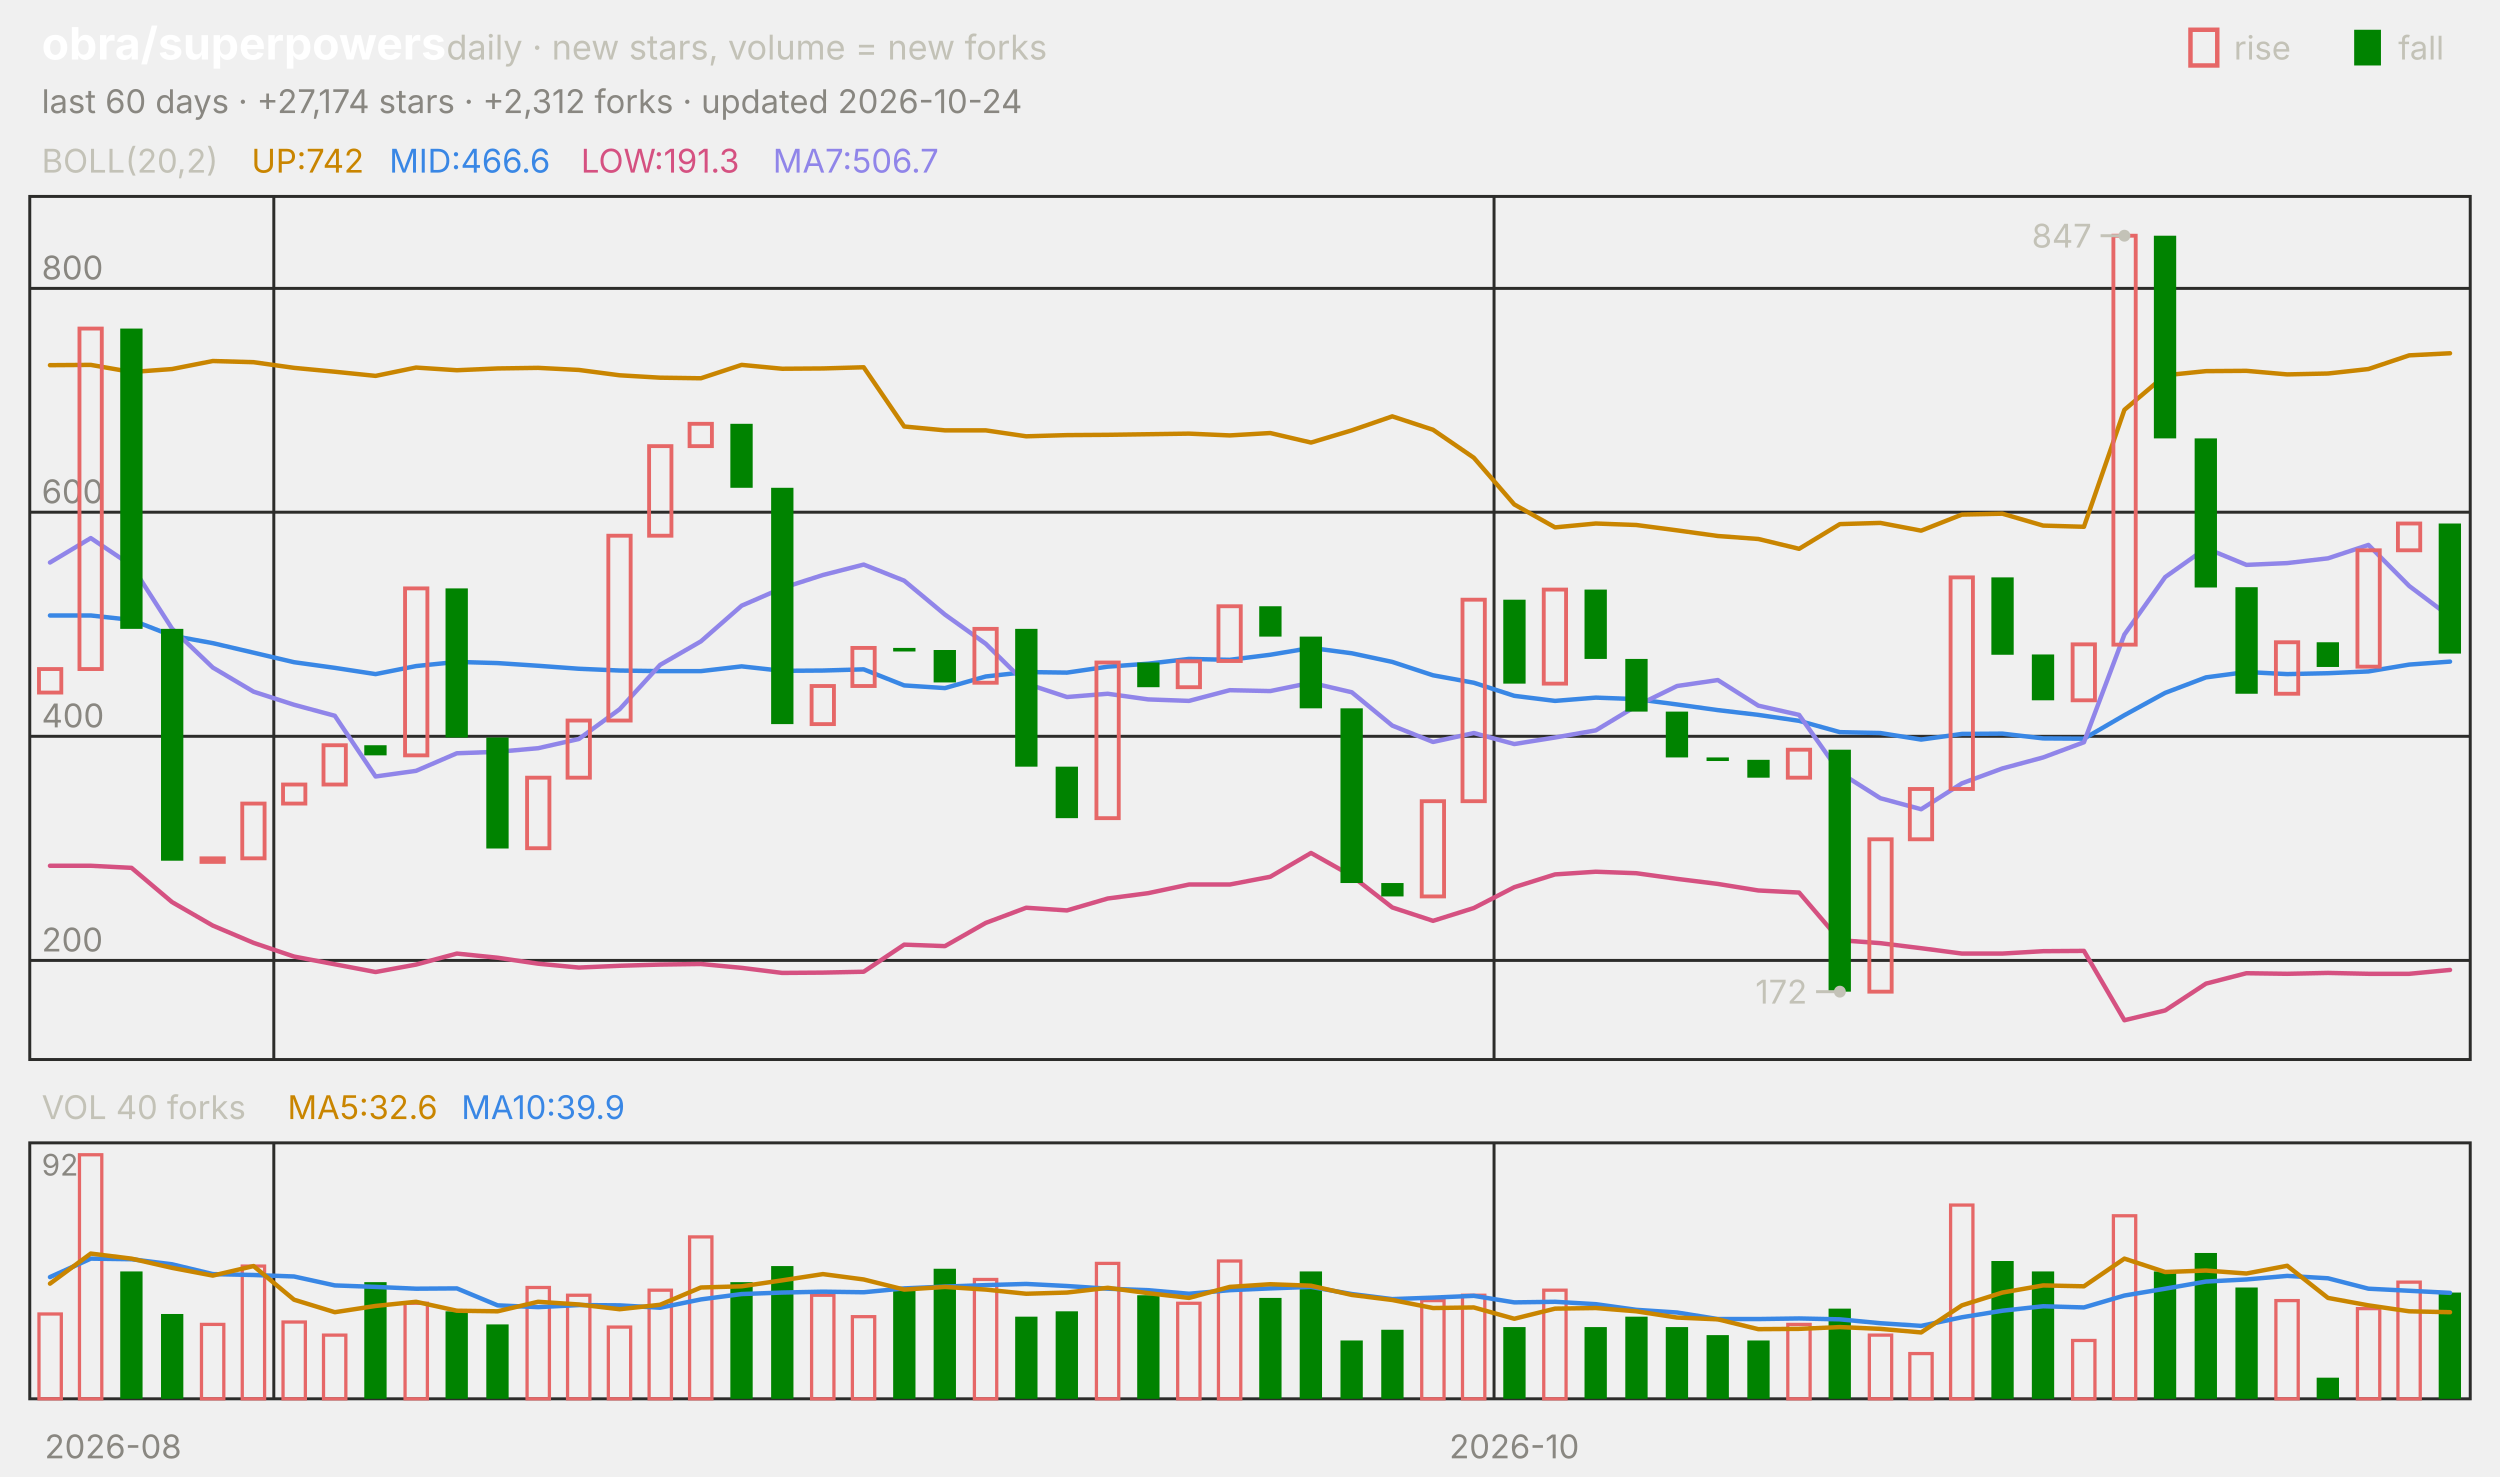
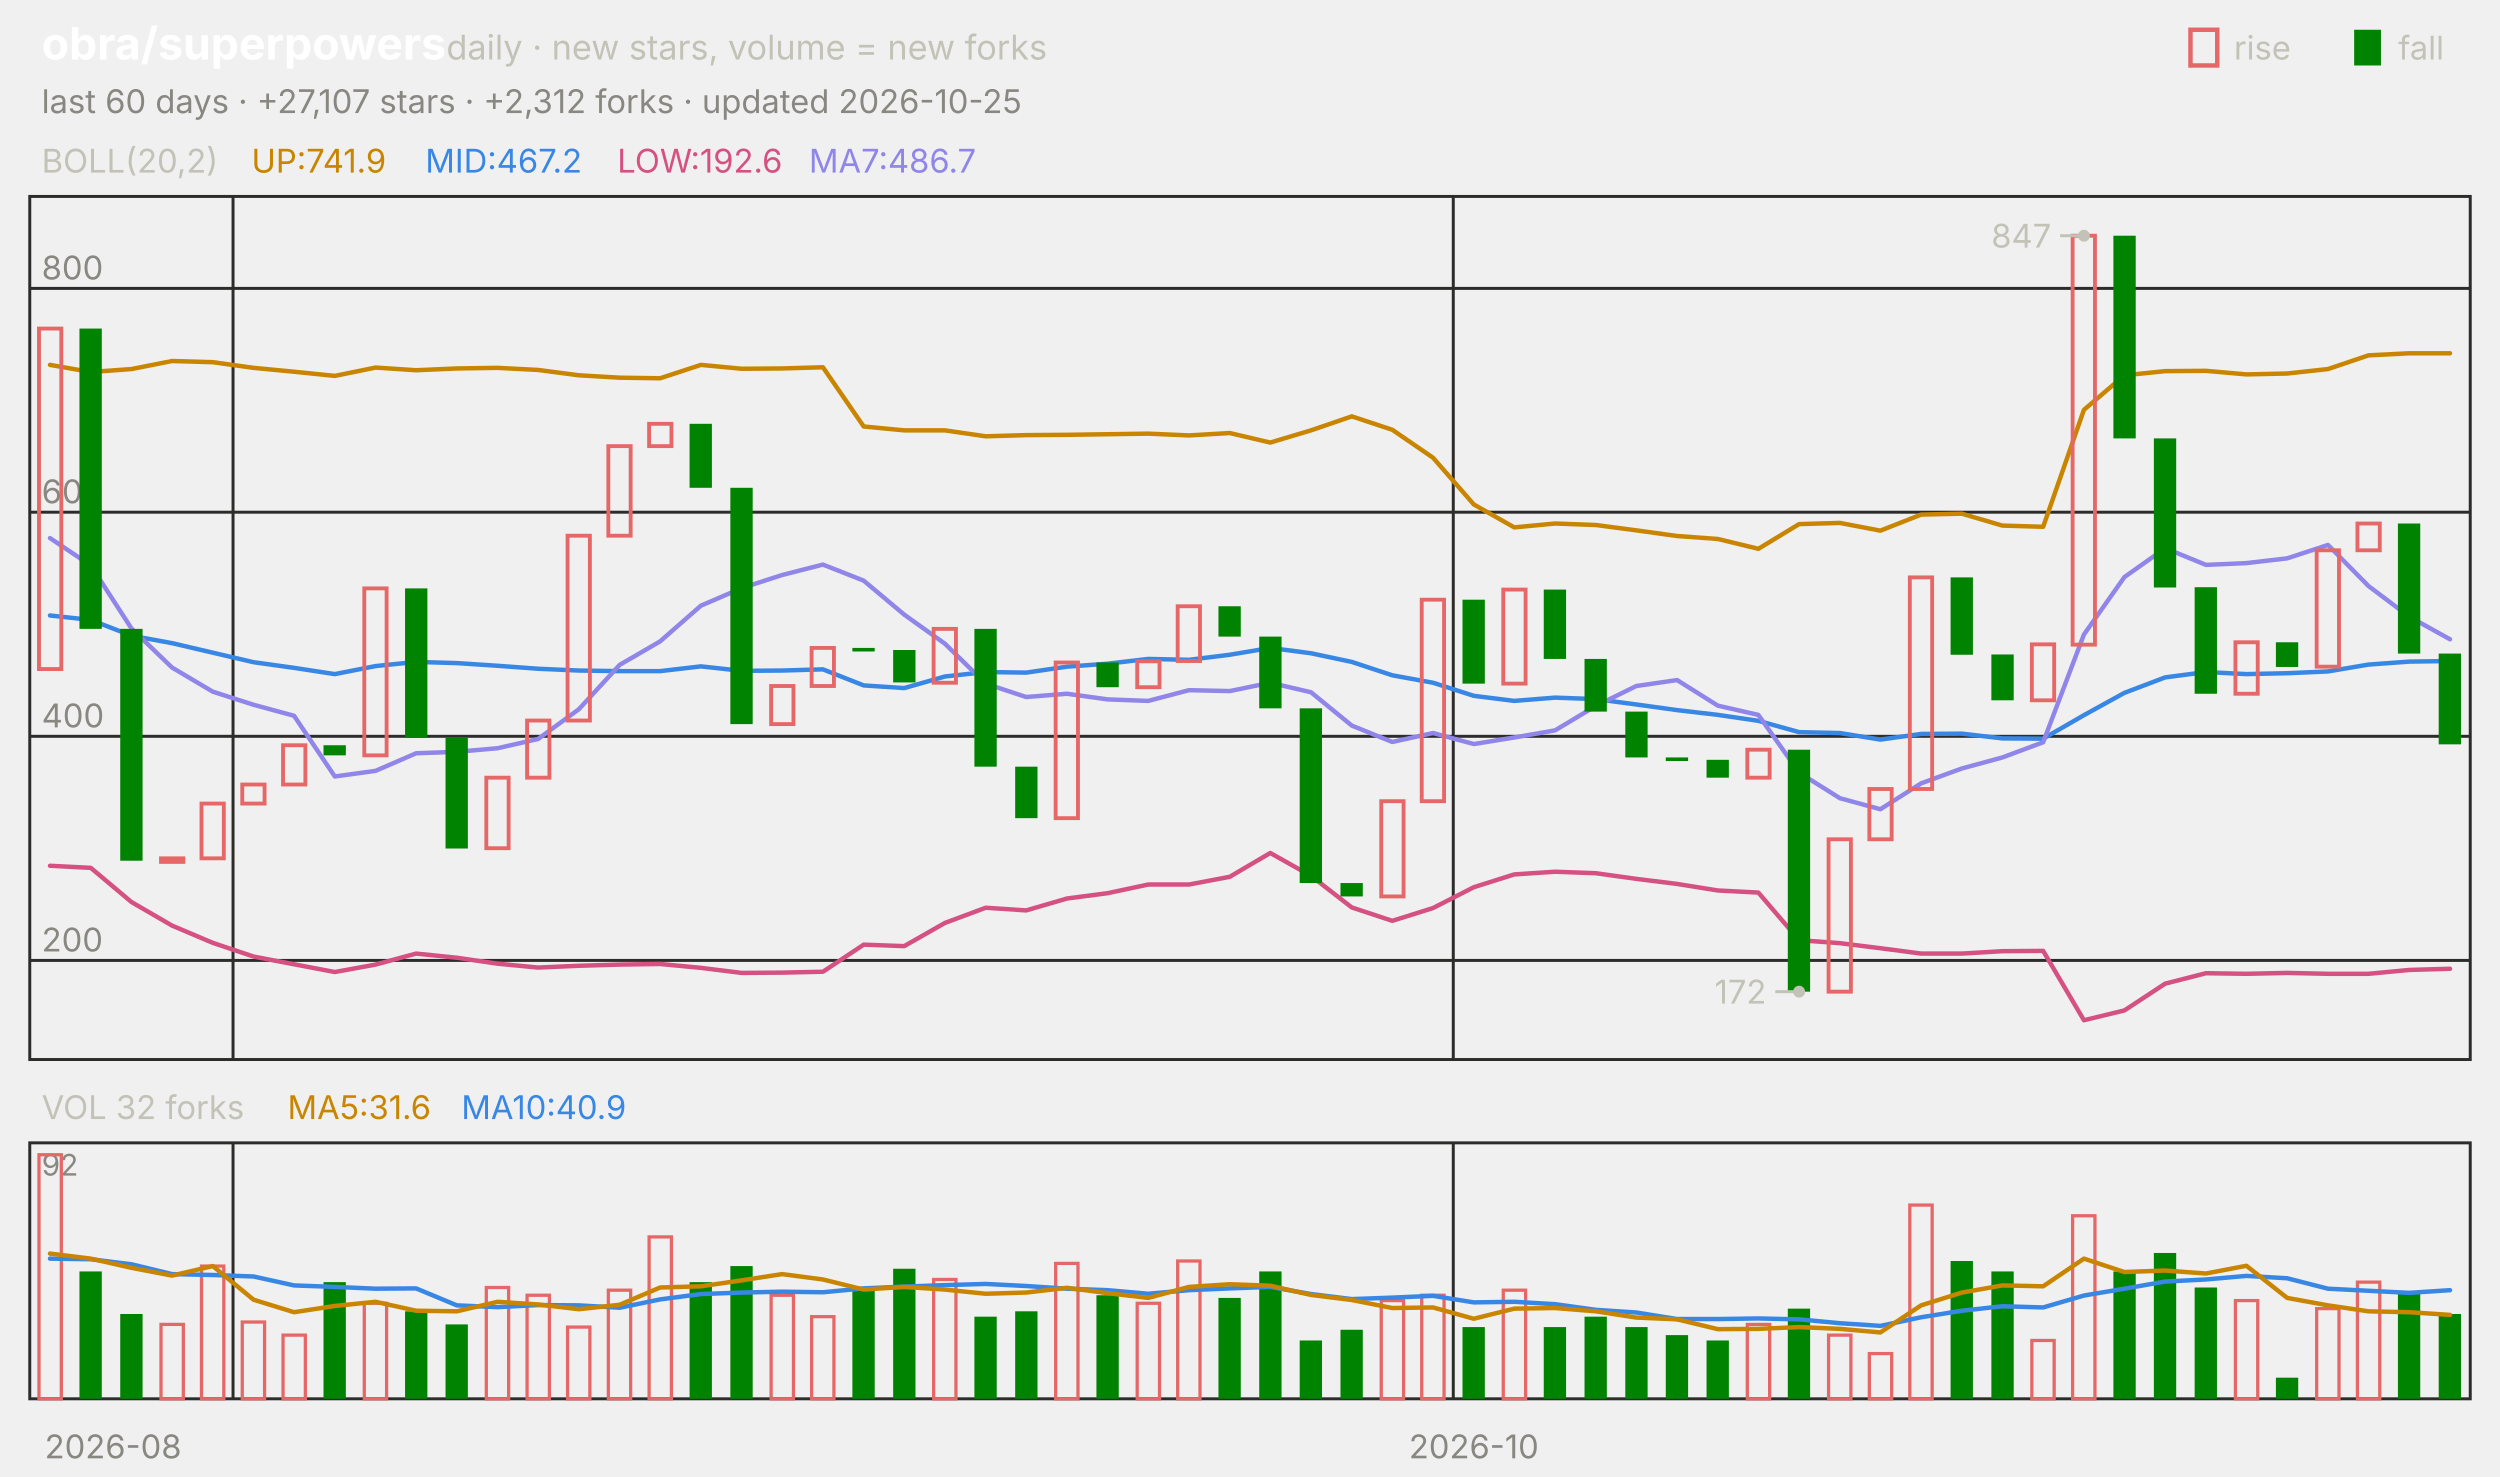
<svg xmlns="http://www.w3.org/2000/svg" viewBox="0 0 840 496" width="840" height="496" font-family="-apple-system,'Segoe UI',system-ui,sans-serif" role="img" aria-label="obra/superpowers candlestick chart">
  <text x="14.0" y="20.0" font-size="15" fill="#ffffff" font-weight="650">obra/superpowers</text>
  <text x="150.0" y="20.0" font-size="11.5" fill="#c3c2b7">daily · new stars, volume = new forks</text>
  <text x="805.8" y="20.0" font-size="11.0" fill="#c3c2b7">fall</text>
  <rect x="791" y="10" width="9" height="12" fill="#008300" />
  <text x="750.6" y="20.0" font-size="11.0" fill="#c3c2b7">rise</text>
  <rect x="736" y="10" width="9" height="12" fill="none" stroke="#e66767" stroke-width="1.5" />
-   <text x="14.0" y="38.0" font-size="11.0" fill="#898781">last 60 days · +27,174 stars · +2,312 forks · updated 2026-10-24</text>
+   <text x="14.0" y="38.0" font-size="11.0" fill="#898781">last 60 days · +27,107 stars · +2,312 forks · updated 2026-10-25</text>
  <rect x="10" y="66" width="820" height="290" fill="none" stroke="#2c2c2a" />
  <rect x="10" y="384" width="820" height="86" fill="none" stroke="#2c2c2a" />
  <text x="38.0" y="490.0" font-size="11.0" fill="#898781" text-anchor="middle">2026-08</text>
-   <line x1="92.0" y1="66.0" x2="92.0" y2="356.0" stroke="#2c2c2a" stroke-width="1.0" />
-   <line x1="92.0" y1="384.0" x2="92.0" y2="470.0" stroke="#2c2c2a" stroke-width="1.0" />
-   <line x1="502.0" y1="66.0" x2="502.0" y2="356.0" stroke="#2c2c2a" stroke-width="1.0" />
-   <line x1="502.0" y1="384.0" x2="502.0" y2="470.0" stroke="#2c2c2a" stroke-width="1.0" />
-   <text x="508.8" y="490.0" font-size="11.0" fill="#898781" text-anchor="middle">2026-10</text>
+   <line x1="78.3" y1="66.0" x2="78.3" y2="356.0" stroke="#2c2c2a" stroke-width="1.0" />
+   <line x1="78.3" y1="384.0" x2="78.3" y2="470.0" stroke="#2c2c2a" stroke-width="1.0" />
+   <line x1="488.3" y1="66.0" x2="488.3" y2="356.0" stroke="#2c2c2a" stroke-width="1.0" />
+   <line x1="488.3" y1="384.0" x2="488.3" y2="470.0" stroke="#2c2c2a" stroke-width="1.0" />
+   <text x="495.2" y="490.0" font-size="11.0" fill="#898781" text-anchor="middle">2026-10</text>
  <text x="14.0" y="58.0" font-size="11.0" fill="#c3c2b7">BOLL(20,2)</text>
-   <text x="84.5" y="58.0" font-size="11.0" fill="#c98500">UP:742</text>
-   <text x="130.8" y="58.0" font-size="11.0" fill="#3987e5">MID:466.6</text>
-   <text x="195.2" y="58.0" font-size="11.0" fill="#d55181">LOW:191.3</text>
-   <text x="259.7" y="58.0" font-size="11.0" fill="#9085e9">MA7:506.7</text>
+   <text x="84.5" y="58.0" font-size="11.0" fill="#c98500">UP:741.9</text>
+   <text x="142.9" y="58.0" font-size="11.0" fill="#3987e5">MID:467.2</text>
+   <text x="207.4" y="58.0" font-size="11.0" fill="#d55181">LOW:192.6</text>
+   <text x="271.8" y="58.0" font-size="11.0" fill="#9085e9">MA7:486.7</text>
  <line x1="10.0" y1="322.7" x2="830.0" y2="322.7" stroke="#2c2c2a" stroke-width="1.0" />
  <text x="14.0" y="319.7" font-size="11.0" fill="#898781">200</text>
  <line x1="10.0" y1="247.4" x2="830.0" y2="247.4" stroke="#2c2c2a" stroke-width="1.0" />
  <text x="14.0" y="244.4" font-size="11.0" fill="#898781">400</text>
  <line x1="10.0" y1="172.1" x2="830.0" y2="172.1" stroke="#2c2c2a" stroke-width="1.0" />
  <text x="14.0" y="169.1" font-size="11.0" fill="#898781">600</text>
  <line x1="10.0" y1="96.9" x2="830.0" y2="96.9" stroke="#2c2c2a" stroke-width="1.0" />
  <text x="14.0" y="93.9" font-size="11.0" fill="#898781">800</text>
-   <polyline points="16.8,122.7 30.5,122.6 44.2,125.0 57.8,124.0 71.5,121.3 85.2,121.7 98.8,123.6 112.5,124.9 126.2,126.3 139.8,123.5 153.5,124.4 167.2,123.8 180.8,123.6 194.5,124.3 208.2,126.1 221.8,126.9 235.5,127.1 249.2,122.6 262.8,123.9 276.5,123.8 290.2,123.4 303.8,143.3 317.5,144.6 331.2,144.6 344.8,146.6 358.5,146.2 372.2,146.1 385.8,145.9 399.5,145.7 413.2,146.3 426.8,145.5 440.5,148.7 454.2,144.6 467.8,139.9 481.5,144.4 495.2,153.8 508.8,169.5 522.5,177.2 536.2,175.9 549.8,176.4 563.5,178.2 577.2,180.1 590.8,181.1 604.5,184.4 618.2,176.1 631.8,175.7 645.5,178.3 659.2,172.9 672.8,172.6 686.5,176.6 700.2,177.0 713.8,137.7 727.5,126.1 741.2,124.7 754.8,124.6 768.5,125.8 782.2,125.5 795.8,124.0 809.5,119.4 823.2,118.7" fill="none" stroke="#c98500" stroke-width="1.5" stroke-linejoin="round" stroke-linecap="round" />
-   <polyline points="16.8,206.8 30.5,206.8 44.2,208.3 57.8,213.6 71.5,216.1 85.2,219.3 98.8,222.5 112.5,224.4 126.2,226.5 139.8,223.8 153.5,222.4 167.2,222.8 180.8,223.7 194.5,224.7 208.2,225.3 221.8,225.5 235.5,225.5 249.2,223.9 262.8,225.4 276.5,225.3 290.2,224.9 303.8,230.3 317.5,231.2 331.2,227.3 344.8,225.8 358.5,226.0 372.2,224.0 385.8,223.0 399.5,221.4 413.2,221.7 426.8,220.0 440.5,217.7 454.2,219.5 467.8,222.4 481.5,226.9 495.2,229.4 508.8,233.8 522.5,235.5 536.2,234.4 549.8,234.9 563.5,236.7 577.2,238.6 590.8,240.2 604.5,242.2 618.2,246.0 631.8,246.3 645.5,248.5 659.2,246.6 672.8,246.5 686.5,248.1 700.2,248.2 713.8,240.3 727.5,232.8 741.2,227.6 754.8,225.8 768.5,226.5 782.2,226.2 795.8,225.6 809.5,223.3 823.2,222.3" fill="none" stroke="#3987e5" stroke-width="1.5" stroke-linejoin="round" stroke-linecap="round" />
-   <polyline points="16.8,290.9 30.5,290.9 44.2,291.6 57.8,303.1 71.5,311.0 85.2,316.8 98.8,321.4 112.5,324.0 126.2,326.6 139.8,324.1 153.5,320.4 167.2,321.8 180.8,323.8 194.5,325.1 208.2,324.5 221.8,324.1 235.5,323.9 249.2,325.2 262.8,326.9 276.5,326.8 290.2,326.5 303.8,317.4 317.5,317.9 331.2,310.1 344.8,305.0 358.5,305.9 372.2,301.9 385.8,300.1 399.5,297.2 413.2,297.2 426.8,294.6 440.5,286.6 454.2,294.3 467.8,304.9 481.5,309.4 495.2,305.1 508.8,298.1 522.5,293.8 536.2,292.9 549.8,293.4 563.5,295.3 577.2,297.0 590.8,299.2 604.5,299.9 618.2,315.9 631.8,316.9 645.5,318.6 659.2,320.4 672.8,320.4 686.5,319.6 700.2,319.5 713.8,342.8 727.5,339.5 741.2,330.5 754.8,327.0 768.5,327.2 782.2,326.9 795.8,327.2 809.5,327.2 823.2,325.9" fill="none" stroke="#d55181" stroke-width="1.5" stroke-linejoin="round" stroke-linecap="round" />
-   <polyline points="16.8,189.0 30.5,180.8 44.2,190.0 57.8,211.2 71.5,224.3 85.2,232.4 98.8,236.8 112.5,240.5 126.2,260.9 139.8,259.0 153.5,253.1 167.2,252.6 180.8,251.4 194.5,248.3 208.2,238.3 221.8,223.4 235.5,215.5 249.2,203.5 262.8,197.6 276.5,193.2 290.2,189.7 303.8,195.1 317.5,206.5 331.2,216.3 344.8,229.7 358.5,234.2 372.2,233.1 385.8,235.0 399.5,235.5 413.2,231.9 426.8,232.2 440.5,229.4 454.2,232.6 467.8,243.8 481.5,249.3 495.2,246.3 508.8,250.0 522.5,247.8 536.2,245.4 549.8,237.2 563.5,230.5 577.2,228.5 590.8,237.1 604.5,240.2 618.2,259.6 631.8,268.2 645.5,271.9 659.2,263.2 672.8,258.2 686.5,254.5 700.2,249.4 713.8,213.2 727.5,193.9 741.2,184.2 754.8,189.8 768.5,189.2 782.2,187.6 795.8,183.1 809.5,196.9 823.2,207.2" fill="none" stroke="#9085e9" stroke-width="1.5" stroke-linejoin="round" stroke-linecap="round" />
-   <rect x="13.1" y="224.8" width="7.5" height="7.9" fill="none" stroke="#e66767" stroke-width="1.3" />
-   <rect x="26.7" y="110.4" width="7.5" height="114.4" fill="none" stroke="#e66767" stroke-width="1.3" />
-   <rect x="40.4" y="110.4" width="7.5" height="100.9" fill="#008300" />
-   <rect x="54.1" y="211.3" width="7.5" height="77.9" fill="#008300" />
-   <rect x="67.7" y="288.4" width="7.5" height="1.2" fill="none" stroke="#e66767" stroke-width="1.3" />
-   <rect x="81.4" y="270.0" width="7.5" height="18.4" fill="none" stroke="#e66767" stroke-width="1.3" />
-   <rect x="95.1" y="263.6" width="7.5" height="6.4" fill="none" stroke="#e66767" stroke-width="1.3" />
-   <rect x="108.7" y="250.4" width="7.5" height="13.2" fill="none" stroke="#e66767" stroke-width="1.3" />
-   <rect x="122.4" y="250.4" width="7.5" height="3.4" fill="#008300" />
-   <rect x="136.1" y="197.7" width="7.5" height="56.1" fill="none" stroke="#e66767" stroke-width="1.3" />
-   <rect x="149.7" y="197.7" width="7.5" height="50.1" fill="#008300" />
-   <rect x="163.4" y="247.8" width="7.5" height="37.3" fill="#008300" />
-   <rect x="177.1" y="261.3" width="7.5" height="23.7" fill="none" stroke="#e66767" stroke-width="1.3" />
-   <rect x="190.7" y="242.1" width="7.5" height="19.2" fill="none" stroke="#e66767" stroke-width="1.3" />
-   <rect x="204.4" y="180.0" width="7.5" height="62.1" fill="none" stroke="#e66767" stroke-width="1.3" />
-   <rect x="218.1" y="149.9" width="7.5" height="30.1" fill="none" stroke="#e66767" stroke-width="1.3" />
-   <rect x="231.7" y="142.4" width="7.5" height="7.5" fill="none" stroke="#e66767" stroke-width="1.3" />
-   <rect x="245.4" y="142.4" width="7.5" height="21.5" fill="#008300" />
-   <rect x="259.1" y="163.9" width="7.5" height="79.4" fill="#008300" />
-   <rect x="272.7" y="230.5" width="7.5" height="12.8" fill="none" stroke="#e66767" stroke-width="1.3" />
-   <rect x="286.4" y="217.7" width="7.5" height="12.8" fill="none" stroke="#e66767" stroke-width="1.3" />
-   <rect x="300.1" y="217.7" width="7.5" height="1.2" fill="#008300" />
-   <rect x="313.7" y="218.4" width="7.5" height="10.9" fill="#008300" />
-   <rect x="327.4" y="211.3" width="7.5" height="18.1" fill="none" stroke="#e66767" stroke-width="1.3" />
-   <rect x="341.1" y="211.3" width="7.5" height="46.3" fill="#008300" />
-   <rect x="354.7" y="257.6" width="7.5" height="17.3" fill="#008300" />
-   <rect x="368.4" y="222.6" width="7.5" height="52.3" fill="none" stroke="#e66767" stroke-width="1.3" />
-   <rect x="382.1" y="222.6" width="7.5" height="8.3" fill="#008300" />
-   <rect x="395.7" y="222.2" width="7.5" height="8.7" fill="none" stroke="#e66767" stroke-width="1.3" />
-   <rect x="409.4" y="203.7" width="7.5" height="18.4" fill="none" stroke="#e66767" stroke-width="1.3" />
-   <rect x="423.1" y="203.7" width="7.5" height="10.2" fill="#008300" />
-   <rect x="436.7" y="213.9" width="7.5" height="24.1" fill="#008300" />
-   <rect x="450.4" y="238.0" width="7.5" height="58.7" fill="#008300" />
-   <rect x="464.1" y="296.7" width="7.5" height="4.5" fill="#008300" />
-   <rect x="477.7" y="269.2" width="7.5" height="32.0" fill="none" stroke="#e66767" stroke-width="1.3" />
-   <rect x="491.4" y="201.5" width="7.5" height="67.7" fill="none" stroke="#e66767" stroke-width="1.3" />
-   <rect x="505.1" y="201.5" width="7.5" height="28.2" fill="#008300" />
-   <rect x="518.7" y="198.1" width="7.5" height="31.6" fill="none" stroke="#e66767" stroke-width="1.3" />
-   <rect x="532.4" y="198.1" width="7.5" height="23.3" fill="#008300" />
-   <rect x="546.1" y="221.4" width="7.5" height="17.7" fill="#008300" />
-   <rect x="559.7" y="239.1" width="7.5" height="15.4" fill="#008300" />
-   <rect x="573.4" y="254.5" width="7.5" height="1.2" fill="#008300" />
-   <rect x="587.1" y="255.3" width="7.5" height="6.0" fill="#008300" />
-   <rect x="600.7" y="251.9" width="7.5" height="9.4" fill="none" stroke="#e66767" stroke-width="1.3" />
-   <rect x="614.4" y="251.9" width="7.5" height="81.3" fill="#008300" />
-   <rect x="628.1" y="282.0" width="7.5" height="51.2" fill="none" stroke="#e66767" stroke-width="1.3" />
-   <rect x="641.7" y="265.1" width="7.5" height="16.9" fill="none" stroke="#e66767" stroke-width="1.3" />
-   <rect x="655.4" y="194.0" width="7.5" height="71.1" fill="none" stroke="#e66767" stroke-width="1.3" />
-   <rect x="669.1" y="194.0" width="7.5" height="26.0" fill="#008300" />
-   <rect x="682.7" y="219.9" width="7.5" height="15.4" fill="#008300" />
-   <rect x="696.4" y="216.5" width="7.5" height="18.8" fill="none" stroke="#e66767" stroke-width="1.3" />
-   <rect x="710.1" y="79.2" width="7.5" height="137.4" fill="none" stroke="#e66767" stroke-width="1.3" />
-   <rect x="723.7" y="79.2" width="7.5" height="68.1" fill="#008300" />
-   <rect x="737.4" y="147.3" width="7.5" height="50.1" fill="#008300" />
-   <rect x="751.1" y="197.3" width="7.5" height="35.8" fill="#008300" />
-   <rect x="764.7" y="215.8" width="7.5" height="17.3" fill="none" stroke="#e66767" stroke-width="1.3" />
-   <rect x="778.4" y="215.8" width="7.5" height="8.3" fill="#008300" />
-   <rect x="792.1" y="184.9" width="7.5" height="39.1" fill="none" stroke="#e66767" stroke-width="1.3" />
-   <rect x="805.7" y="175.9" width="7.5" height="9.0" fill="none" stroke="#e66767" stroke-width="1.3" />
-   <rect x="819.4" y="175.9" width="7.5" height="43.7" fill="#008300" />
-   <circle cx="713.8" cy="79.2" r="2" fill="#c3c2b7" />
-   <line x1="713.8" y1="79.2" x2="705.8" y2="79.2" stroke="#c3c2b7" stroke-width="1.0" />
-   <text x="702.8" y="83.2" font-size="11.0" fill="#c3c2b7" text-anchor="end">847</text>
-   <circle cx="618.2" cy="333.2" r="2" fill="#c3c2b7" />
-   <line x1="618.2" y1="333.2" x2="610.2" y2="333.2" stroke="#c3c2b7" stroke-width="1.0" />
-   <text x="607.2" y="337.2" font-size="11.0" fill="#c3c2b7" text-anchor="end">172</text>
-   <text x="14.0" y="376.0" font-size="11.0" fill="#c3c2b7">VOL 40 forks</text>
-   <text x="96.6" y="376.0" font-size="11.0" fill="#c98500">MA5:32.6</text>
-   <text x="155.0" y="376.0" font-size="11.0" fill="#3987e5">MA10:39.9</text>
+   <polyline points="16.8,122.6 30.5,125.0 44.2,124.0 57.8,121.3 71.5,121.7 85.2,123.6 98.8,124.9 112.5,126.3 126.2,123.5 139.8,124.4 153.5,123.8 167.2,123.6 180.8,124.3 194.5,126.1 208.2,126.9 221.8,127.1 235.5,122.6 249.2,123.9 262.8,123.8 276.5,123.4 290.2,143.3 303.8,144.6 317.5,144.6 331.2,146.6 344.8,146.2 358.5,146.1 372.2,145.9 385.8,145.7 399.5,146.3 413.2,145.5 426.8,148.7 440.5,144.6 454.2,139.9 467.8,144.4 481.5,153.8 495.2,169.5 508.8,177.2 522.5,175.9 536.2,176.4 549.8,178.2 563.5,180.1 577.2,181.1 590.8,184.4 604.5,176.1 618.2,175.7 631.8,178.3 645.5,172.9 659.2,172.6 672.8,176.6 686.5,177.0 700.2,137.7 713.8,126.1 727.5,124.7 741.2,124.6 754.8,125.8 768.5,125.5 782.2,124.0 795.8,119.4 809.5,118.7 823.2,118.7" fill="none" stroke="#c98500" stroke-width="1.5" stroke-linejoin="round" stroke-linecap="round" />
+   <polyline points="16.8,206.8 30.5,208.3 44.2,213.6 57.8,216.1 71.5,219.3 85.2,222.5 98.8,224.4 112.5,226.5 126.2,223.8 139.8,222.4 153.5,222.8 167.2,223.7 180.8,224.7 194.5,225.3 208.2,225.5 221.8,225.5 235.5,223.9 249.2,225.4 262.8,225.3 276.5,224.9 290.2,230.3 303.8,231.2 317.5,227.3 331.2,225.8 344.8,226.0 358.5,224.0 372.2,223.0 385.8,221.4 399.5,221.7 413.2,220.0 426.8,217.7 440.5,219.5 454.2,222.4 467.8,226.9 481.5,229.4 495.2,233.8 508.8,235.5 522.5,234.4 536.2,234.9 549.8,236.7 563.5,238.6 577.2,240.2 590.8,242.2 604.5,246.0 618.2,246.3 631.8,248.5 645.5,246.6 659.2,246.5 672.8,248.1 686.5,248.2 700.2,240.3 713.8,232.8 727.5,227.6 741.2,225.8 754.8,226.5 768.5,226.2 782.2,225.6 795.8,223.3 809.5,222.3 823.2,222.1" fill="none" stroke="#3987e5" stroke-width="1.5" stroke-linejoin="round" stroke-linecap="round" />
+   <polyline points="16.8,290.9 30.5,291.6 44.2,303.1 57.8,311.0 71.5,316.8 85.2,321.4 98.8,324.0 112.5,326.6 126.2,324.1 139.8,320.4 153.5,321.8 167.2,323.8 180.8,325.1 194.5,324.5 208.2,324.1 221.8,323.9 235.5,325.2 249.2,326.9 262.8,326.8 276.5,326.5 290.2,317.4 303.8,317.9 317.5,310.1 331.2,305.0 344.8,305.9 358.5,301.9 372.2,300.1 385.8,297.2 399.5,297.2 413.2,294.6 426.8,286.6 440.5,294.3 454.2,304.9 467.8,309.4 481.5,305.1 495.2,298.1 508.8,293.8 522.5,292.9 536.2,293.4 549.8,295.3 563.5,297.0 577.2,299.2 590.8,299.9 604.5,315.9 618.2,316.9 631.8,318.6 645.5,320.4 659.2,320.4 672.8,319.6 686.5,319.5 700.2,342.8 713.8,339.5 727.5,330.5 741.2,327.0 754.8,327.2 768.5,326.9 782.2,327.2 795.8,327.2 809.5,325.9 823.2,325.5" fill="none" stroke="#d55181" stroke-width="1.5" stroke-linejoin="round" stroke-linecap="round" />
+   <polyline points="16.8,180.8 30.5,190.0 44.2,211.2 57.8,224.3 71.5,232.4 85.2,236.8 98.8,240.5 112.5,260.9 126.2,259.0 139.8,253.1 153.5,252.6 167.2,251.4 180.8,248.3 194.5,238.3 208.2,223.4 221.8,215.5 235.5,203.5 249.2,197.6 262.8,193.2 276.5,189.7 290.2,195.1 303.8,206.5 317.5,216.3 331.2,229.7 344.8,234.2 358.5,233.1 372.2,235.0 385.8,235.5 399.5,231.9 413.2,232.2 426.8,229.4 440.5,232.6 454.2,243.8 467.8,249.3 481.5,246.3 495.2,250.0 508.8,247.8 522.5,245.4 536.2,237.2 549.8,230.5 563.5,228.5 577.2,237.1 590.8,240.2 604.5,259.6 618.2,268.2 631.8,271.9 645.5,263.2 659.2,258.2 672.8,254.5 686.5,249.4 700.2,213.2 713.8,193.9 727.5,184.2 741.2,189.8 754.8,189.2 768.5,187.6 782.2,183.1 795.8,196.9 809.5,207.2 823.2,214.8" fill="none" stroke="#9085e9" stroke-width="1.5" stroke-linejoin="round" stroke-linecap="round" />
+   <rect x="13.1" y="110.4" width="7.5" height="114.4" fill="none" stroke="#e66767" stroke-width="1.3" />
+   <rect x="26.7" y="110.4" width="7.5" height="100.9" fill="#008300" />
+   <rect x="40.4" y="211.3" width="7.5" height="77.9" fill="#008300" />
+   <rect x="54.1" y="288.4" width="7.5" height="1.2" fill="none" stroke="#e66767" stroke-width="1.3" />
+   <rect x="67.7" y="270.0" width="7.5" height="18.4" fill="none" stroke="#e66767" stroke-width="1.3" />
+   <rect x="81.4" y="263.6" width="7.5" height="6.4" fill="none" stroke="#e66767" stroke-width="1.3" />
+   <rect x="95.1" y="250.4" width="7.5" height="13.2" fill="none" stroke="#e66767" stroke-width="1.3" />
+   <rect x="108.7" y="250.4" width="7.5" height="3.4" fill="#008300" />
+   <rect x="122.4" y="197.7" width="7.5" height="56.1" fill="none" stroke="#e66767" stroke-width="1.3" />
+   <rect x="136.1" y="197.7" width="7.5" height="50.1" fill="#008300" />
+   <rect x="149.7" y="247.8" width="7.5" height="37.3" fill="#008300" />
+   <rect x="163.4" y="261.3" width="7.5" height="23.7" fill="none" stroke="#e66767" stroke-width="1.3" />
+   <rect x="177.1" y="242.1" width="7.5" height="19.2" fill="none" stroke="#e66767" stroke-width="1.3" />
+   <rect x="190.7" y="180.0" width="7.5" height="62.1" fill="none" stroke="#e66767" stroke-width="1.3" />
+   <rect x="204.4" y="149.9" width="7.5" height="30.1" fill="none" stroke="#e66767" stroke-width="1.3" />
+   <rect x="218.1" y="142.4" width="7.5" height="7.5" fill="none" stroke="#e66767" stroke-width="1.3" />
+   <rect x="231.7" y="142.4" width="7.5" height="21.5" fill="#008300" />
+   <rect x="245.4" y="163.9" width="7.5" height="79.4" fill="#008300" />
+   <rect x="259.1" y="230.5" width="7.5" height="12.8" fill="none" stroke="#e66767" stroke-width="1.3" />
+   <rect x="272.7" y="217.7" width="7.5" height="12.8" fill="none" stroke="#e66767" stroke-width="1.3" />
+   <rect x="286.4" y="217.7" width="7.5" height="1.2" fill="#008300" />
+   <rect x="300.1" y="218.4" width="7.5" height="10.9" fill="#008300" />
+   <rect x="313.7" y="211.3" width="7.5" height="18.1" fill="none" stroke="#e66767" stroke-width="1.3" />
+   <rect x="327.4" y="211.3" width="7.5" height="46.3" fill="#008300" />
+   <rect x="341.1" y="257.6" width="7.5" height="17.3" fill="#008300" />
+   <rect x="354.7" y="222.6" width="7.5" height="52.3" fill="none" stroke="#e66767" stroke-width="1.3" />
+   <rect x="368.4" y="222.6" width="7.5" height="8.3" fill="#008300" />
+   <rect x="382.1" y="222.2" width="7.5" height="8.7" fill="none" stroke="#e66767" stroke-width="1.3" />
+   <rect x="395.7" y="203.7" width="7.5" height="18.4" fill="none" stroke="#e66767" stroke-width="1.3" />
+   <rect x="409.4" y="203.7" width="7.5" height="10.2" fill="#008300" />
+   <rect x="423.1" y="213.9" width="7.5" height="24.1" fill="#008300" />
+   <rect x="436.7" y="238.0" width="7.5" height="58.7" fill="#008300" />
+   <rect x="450.4" y="296.7" width="7.5" height="4.5" fill="#008300" />
+   <rect x="464.1" y="269.2" width="7.5" height="32.0" fill="none" stroke="#e66767" stroke-width="1.3" />
+   <rect x="477.7" y="201.5" width="7.5" height="67.7" fill="none" stroke="#e66767" stroke-width="1.3" />
+   <rect x="491.4" y="201.5" width="7.5" height="28.2" fill="#008300" />
+   <rect x="505.1" y="198.1" width="7.5" height="31.6" fill="none" stroke="#e66767" stroke-width="1.3" />
+   <rect x="518.7" y="198.1" width="7.5" height="23.3" fill="#008300" />
+   <rect x="532.4" y="221.4" width="7.5" height="17.7" fill="#008300" />
+   <rect x="546.1" y="239.1" width="7.5" height="15.4" fill="#008300" />
+   <rect x="559.7" y="254.5" width="7.5" height="1.2" fill="#008300" />
+   <rect x="573.4" y="255.3" width="7.5" height="6.0" fill="#008300" />
+   <rect x="587.1" y="251.9" width="7.5" height="9.4" fill="none" stroke="#e66767" stroke-width="1.3" />
+   <rect x="600.7" y="251.9" width="7.5" height="81.3" fill="#008300" />
+   <rect x="614.4" y="282.0" width="7.5" height="51.2" fill="none" stroke="#e66767" stroke-width="1.3" />
+   <rect x="628.1" y="265.1" width="7.5" height="16.9" fill="none" stroke="#e66767" stroke-width="1.3" />
+   <rect x="641.7" y="194.0" width="7.5" height="71.1" fill="none" stroke="#e66767" stroke-width="1.3" />
+   <rect x="655.4" y="194.0" width="7.5" height="26.0" fill="#008300" />
+   <rect x="669.1" y="219.9" width="7.5" height="15.4" fill="#008300" />
+   <rect x="682.7" y="216.5" width="7.5" height="18.8" fill="none" stroke="#e66767" stroke-width="1.3" />
+   <rect x="696.4" y="79.2" width="7.5" height="137.4" fill="none" stroke="#e66767" stroke-width="1.3" />
+   <rect x="710.1" y="79.2" width="7.5" height="68.1" fill="#008300" />
+   <rect x="723.7" y="147.3" width="7.5" height="50.1" fill="#008300" />
+   <rect x="737.4" y="197.3" width="7.5" height="35.8" fill="#008300" />
+   <rect x="751.1" y="215.8" width="7.5" height="17.3" fill="none" stroke="#e66767" stroke-width="1.3" />
+   <rect x="764.7" y="215.8" width="7.5" height="8.3" fill="#008300" />
+   <rect x="778.4" y="184.9" width="7.5" height="39.1" fill="none" stroke="#e66767" stroke-width="1.3" />
+   <rect x="792.1" y="175.9" width="7.5" height="9.0" fill="none" stroke="#e66767" stroke-width="1.3" />
+   <rect x="805.7" y="175.9" width="7.5" height="43.7" fill="#008300" />
+   <rect x="819.4" y="219.6" width="7.5" height="30.5" fill="#008300" />
+   <circle cx="700.2" cy="79.2" r="2" fill="#c3c2b7" />
+   <line x1="700.2" y1="79.2" x2="692.2" y2="79.2" stroke="#c3c2b7" stroke-width="1.0" />
+   <text x="689.2" y="83.2" font-size="11.0" fill="#c3c2b7" text-anchor="end">847</text>
+   <circle cx="604.5" cy="333.2" r="2" fill="#c3c2b7" />
+   <line x1="604.5" y1="333.2" x2="596.5" y2="333.2" stroke="#c3c2b7" stroke-width="1.0" />
+   <text x="593.5" y="337.2" font-size="11.0" fill="#c3c2b7" text-anchor="end">172</text>
+   <text x="14.0" y="376.0" font-size="11.0" fill="#c3c2b7">VOL 32 forks</text>
+   <text x="96.6" y="376.0" font-size="11.0" fill="#c98500">MA5:31.6</text>
+   <text x="155.0" y="376.0" font-size="11.0" fill="#3987e5">MA10:40.9</text>
  <text x="14.0" y="395.0" font-size="10" fill="#898781">92</text>
-   <rect x="13.1" y="441.5" width="7.5" height="28.5" fill="none" stroke="#e66767" stroke-width="1.1" />
-   <rect x="26.7" y="388.0" width="7.5" height="82.0" fill="none" stroke="#e66767" stroke-width="1.1" />
-   <rect x="40.4" y="427.2" width="7.5" height="42.8" fill="#008300" />
-   <rect x="54.1" y="441.5" width="7.5" height="28.5" fill="#008300" />
-   <rect x="67.7" y="445.0" width="7.5" height="25.0" fill="none" stroke="#e66767" stroke-width="1.1" />
-   <rect x="81.4" y="425.4" width="7.5" height="44.6" fill="none" stroke="#e66767" stroke-width="1.1" />
-   <rect x="95.1" y="444.2" width="7.5" height="25.8" fill="none" stroke="#e66767" stroke-width="1.1" />
-   <rect x="108.7" y="448.6" width="7.5" height="21.4" fill="none" stroke="#e66767" stroke-width="1.1" />
-   <rect x="122.4" y="430.8" width="7.5" height="39.2" fill="#008300" />
-   <rect x="136.1" y="437.9" width="7.5" height="32.1" fill="none" stroke="#e66767" stroke-width="1.1" />
-   <rect x="149.7" y="440.6" width="7.5" height="29.4" fill="#008300" />
-   <rect x="163.4" y="445.0" width="7.5" height="25.0" fill="#008300" />
-   <rect x="177.1" y="432.6" width="7.5" height="37.4" fill="none" stroke="#e66767" stroke-width="1.1" />
-   <rect x="190.7" y="435.2" width="7.5" height="34.8" fill="none" stroke="#e66767" stroke-width="1.1" />
-   <rect x="204.4" y="445.9" width="7.5" height="24.1" fill="none" stroke="#e66767" stroke-width="1.1" />
-   <rect x="218.1" y="433.5" width="7.5" height="36.5" fill="none" stroke="#e66767" stroke-width="1.1" />
-   <rect x="231.7" y="415.6" width="7.5" height="54.4" fill="none" stroke="#e66767" stroke-width="1.1" />
-   <rect x="245.4" y="430.8" width="7.5" height="39.2" fill="#008300" />
-   <rect x="259.1" y="425.4" width="7.5" height="44.6" fill="#008300" />
-   <rect x="272.7" y="435.2" width="7.5" height="34.8" fill="none" stroke="#e66767" stroke-width="1.1" />
-   <rect x="286.4" y="442.4" width="7.5" height="27.6" fill="none" stroke="#e66767" stroke-width="1.1" />
-   <rect x="300.1" y="432.6" width="7.5" height="37.4" fill="#008300" />
-   <rect x="313.7" y="426.3" width="7.5" height="43.7" fill="#008300" />
-   <rect x="327.4" y="429.9" width="7.5" height="40.1" fill="none" stroke="#e66767" stroke-width="1.1" />
-   <rect x="341.1" y="442.4" width="7.5" height="27.6" fill="#008300" />
-   <rect x="354.7" y="440.6" width="7.5" height="29.4" fill="#008300" />
-   <rect x="368.4" y="424.5" width="7.5" height="45.5" fill="none" stroke="#e66767" stroke-width="1.1" />
-   <rect x="382.1" y="435.2" width="7.5" height="34.8" fill="#008300" />
-   <rect x="395.7" y="437.9" width="7.5" height="32.1" fill="none" stroke="#e66767" stroke-width="1.1" />
-   <rect x="409.4" y="423.7" width="7.5" height="46.3" fill="none" stroke="#e66767" stroke-width="1.1" />
-   <rect x="423.1" y="436.1" width="7.5" height="33.9" fill="#008300" />
-   <rect x="436.7" y="427.2" width="7.5" height="42.8" fill="#008300" />
-   <rect x="450.4" y="450.4" width="7.5" height="19.6" fill="#008300" />
-   <rect x="464.1" y="446.8" width="7.5" height="23.2" fill="#008300" />
-   <rect x="477.7" y="437.0" width="7.5" height="33.0" fill="none" stroke="#e66767" stroke-width="1.1" />
-   <rect x="491.4" y="435.2" width="7.5" height="34.8" fill="none" stroke="#e66767" stroke-width="1.1" />
-   <rect x="505.1" y="445.9" width="7.5" height="24.1" fill="#008300" />
-   <rect x="518.7" y="433.5" width="7.5" height="36.5" fill="none" stroke="#e66767" stroke-width="1.1" />
-   <rect x="532.4" y="445.9" width="7.5" height="24.1" fill="#008300" />
-   <rect x="546.1" y="442.4" width="7.5" height="27.6" fill="#008300" />
-   <rect x="559.7" y="445.9" width="7.5" height="24.1" fill="#008300" />
-   <rect x="573.4" y="448.6" width="7.5" height="21.4" fill="#008300" />
-   <rect x="587.1" y="450.4" width="7.5" height="19.6" fill="#008300" />
-   <rect x="600.7" y="445.0" width="7.5" height="25.0" fill="none" stroke="#e66767" stroke-width="1.1" />
-   <rect x="614.4" y="439.7" width="7.5" height="30.3" fill="#008300" />
-   <rect x="628.1" y="448.6" width="7.5" height="21.4" fill="none" stroke="#e66767" stroke-width="1.1" />
-   <rect x="641.7" y="454.8" width="7.5" height="15.2" fill="none" stroke="#e66767" stroke-width="1.1" />
-   <rect x="655.4" y="404.9" width="7.5" height="65.1" fill="none" stroke="#e66767" stroke-width="1.1" />
-   <rect x="669.1" y="423.7" width="7.5" height="46.3" fill="#008300" />
-   <rect x="682.7" y="427.2" width="7.5" height="42.8" fill="#008300" />
-   <rect x="696.4" y="450.4" width="7.5" height="19.6" fill="none" stroke="#e66767" stroke-width="1.1" />
-   <rect x="710.1" y="408.5" width="7.5" height="61.5" fill="none" stroke="#e66767" stroke-width="1.1" />
-   <rect x="723.7" y="427.2" width="7.5" height="42.8" fill="#008300" />
-   <rect x="737.4" y="421.0" width="7.5" height="49.0" fill="#008300" />
-   <rect x="751.1" y="432.6" width="7.5" height="37.4" fill="#008300" />
-   <rect x="764.7" y="437.0" width="7.5" height="33.0" fill="none" stroke="#e66767" stroke-width="1.1" />
-   <rect x="778.4" y="462.9" width="7.5" height="7.1" fill="#008300" />
-   <rect x="792.1" y="439.7" width="7.5" height="30.3" fill="none" stroke="#e66767" stroke-width="1.1" />
-   <rect x="805.7" y="430.8" width="7.5" height="39.2" fill="none" stroke="#e66767" stroke-width="1.1" />
-   <rect x="819.4" y="434.3" width="7.5" height="35.7" fill="#008300" />
-   <polyline points="16.8,429.1 30.5,422.9 44.2,423.1 57.8,424.8 71.5,428.1 85.2,428.4 98.8,428.9 112.5,431.9 126.2,432.4 139.8,433.0 153.5,432.9 167.2,438.6 180.8,439.2 194.5,438.5 208.2,438.6 221.8,439.4 235.5,436.6 249.2,434.8 262.8,434.3 276.5,434.0 290.2,434.2 303.8,432.9 317.5,432.3 331.2,431.8 344.8,431.4 358.5,432.1 372.2,433.0 385.8,433.5 399.5,434.7 413.2,433.5 426.8,432.9 440.5,432.4 454.2,434.8 467.8,436.5 481.5,436.0 495.2,435.4 508.8,437.6 522.5,437.4 536.2,438.2 549.8,440.1 563.5,441.0 577.2,443.2 590.8,443.2 604.5,443.0 618.2,443.3 631.8,444.6 645.5,445.5 659.2,442.6 672.8,440.4 686.5,438.9 700.2,439.3 713.8,435.3 727.5,433.0 741.2,430.6 754.8,429.9 768.5,428.7 782.2,429.5 795.8,433.0 809.5,433.7 823.2,434.4" fill="none" stroke="#3987e5" stroke-width="1.5" stroke-linejoin="round" stroke-linecap="round" />
-   <polyline points="16.8,431.3 30.5,421.2 44.2,422.9 57.8,426.0 71.5,428.6 85.2,425.4 98.8,436.7 112.5,440.9 126.2,438.8 139.8,437.4 153.5,440.4 167.2,440.6 180.8,437.4 194.5,438.3 208.2,439.9 221.8,438.4 235.5,432.6 249.2,432.2 262.8,430.2 276.5,428.1 290.2,429.9 303.8,433.3 317.5,432.4 331.2,433.3 344.8,434.7 358.5,434.3 372.2,432.7 385.8,434.5 399.5,436.1 413.2,432.4 426.8,431.5 440.5,432.0 454.2,435.1 467.8,436.8 481.5,439.5 495.2,439.3 508.8,443.1 522.5,439.7 536.2,439.5 549.8,440.6 563.5,442.7 577.2,443.3 590.8,446.6 604.5,446.5 618.2,445.9 631.8,446.5 645.5,447.7 659.2,438.6 672.8,434.3 686.5,431.9 700.2,432.2 713.8,422.9 727.5,427.4 741.2,426.9 754.8,427.9 768.5,425.3 782.2,436.1 795.8,438.6 809.5,440.6 823.2,440.9" fill="none" stroke="#c98500" stroke-width="1.5" stroke-linejoin="round" stroke-linecap="round" />
+   <rect x="13.1" y="388.0" width="7.5" height="82.0" fill="none" stroke="#e66767" stroke-width="1.1" />
+   <rect x="26.7" y="427.2" width="7.5" height="42.8" fill="#008300" />
+   <rect x="40.4" y="441.5" width="7.5" height="28.5" fill="#008300" />
+   <rect x="54.1" y="445.0" width="7.5" height="25.0" fill="none" stroke="#e66767" stroke-width="1.1" />
+   <rect x="67.7" y="425.4" width="7.5" height="44.6" fill="none" stroke="#e66767" stroke-width="1.1" />
+   <rect x="81.4" y="444.2" width="7.5" height="25.8" fill="none" stroke="#e66767" stroke-width="1.1" />
+   <rect x="95.1" y="448.6" width="7.5" height="21.4" fill="none" stroke="#e66767" stroke-width="1.1" />
+   <rect x="108.7" y="430.8" width="7.5" height="39.2" fill="#008300" />
+   <rect x="122.4" y="437.9" width="7.5" height="32.1" fill="none" stroke="#e66767" stroke-width="1.1" />
+   <rect x="136.1" y="440.6" width="7.5" height="29.4" fill="#008300" />
+   <rect x="149.7" y="445.0" width="7.5" height="25.0" fill="#008300" />
+   <rect x="163.4" y="432.6" width="7.5" height="37.4" fill="none" stroke="#e66767" stroke-width="1.1" />
+   <rect x="177.1" y="435.2" width="7.5" height="34.8" fill="none" stroke="#e66767" stroke-width="1.1" />
+   <rect x="190.7" y="445.9" width="7.5" height="24.1" fill="none" stroke="#e66767" stroke-width="1.1" />
+   <rect x="204.4" y="433.5" width="7.5" height="36.5" fill="none" stroke="#e66767" stroke-width="1.1" />
+   <rect x="218.1" y="415.6" width="7.5" height="54.4" fill="none" stroke="#e66767" stroke-width="1.1" />
+   <rect x="231.7" y="430.8" width="7.5" height="39.2" fill="#008300" />
+   <rect x="245.4" y="425.4" width="7.5" height="44.6" fill="#008300" />
+   <rect x="259.1" y="435.2" width="7.5" height="34.8" fill="none" stroke="#e66767" stroke-width="1.1" />
+   <rect x="272.7" y="442.4" width="7.5" height="27.6" fill="none" stroke="#e66767" stroke-width="1.1" />
+   <rect x="286.4" y="432.6" width="7.5" height="37.4" fill="#008300" />
+   <rect x="300.1" y="426.3" width="7.5" height="43.7" fill="#008300" />
+   <rect x="313.7" y="429.9" width="7.5" height="40.1" fill="none" stroke="#e66767" stroke-width="1.1" />
+   <rect x="327.4" y="442.4" width="7.5" height="27.6" fill="#008300" />
+   <rect x="341.1" y="440.6" width="7.5" height="29.4" fill="#008300" />
+   <rect x="354.7" y="424.5" width="7.5" height="45.5" fill="none" stroke="#e66767" stroke-width="1.1" />
+   <rect x="368.4" y="435.2" width="7.5" height="34.8" fill="#008300" />
+   <rect x="382.1" y="437.9" width="7.5" height="32.1" fill="none" stroke="#e66767" stroke-width="1.1" />
+   <rect x="395.7" y="423.7" width="7.5" height="46.3" fill="none" stroke="#e66767" stroke-width="1.1" />
+   <rect x="409.4" y="436.1" width="7.5" height="33.9" fill="#008300" />
+   <rect x="423.1" y="427.2" width="7.5" height="42.8" fill="#008300" />
+   <rect x="436.7" y="450.4" width="7.5" height="19.6" fill="#008300" />
+   <rect x="450.4" y="446.8" width="7.5" height="23.2" fill="#008300" />
+   <rect x="464.1" y="437.0" width="7.5" height="33.0" fill="none" stroke="#e66767" stroke-width="1.1" />
+   <rect x="477.7" y="435.2" width="7.5" height="34.8" fill="none" stroke="#e66767" stroke-width="1.1" />
+   <rect x="491.4" y="445.9" width="7.5" height="24.1" fill="#008300" />
+   <rect x="505.1" y="433.5" width="7.5" height="36.5" fill="none" stroke="#e66767" stroke-width="1.1" />
+   <rect x="518.7" y="445.9" width="7.5" height="24.1" fill="#008300" />
+   <rect x="532.4" y="442.4" width="7.5" height="27.6" fill="#008300" />
+   <rect x="546.1" y="445.9" width="7.5" height="24.1" fill="#008300" />
+   <rect x="559.7" y="448.6" width="7.5" height="21.4" fill="#008300" />
+   <rect x="573.4" y="450.4" width="7.5" height="19.6" fill="#008300" />
+   <rect x="587.1" y="445.0" width="7.5" height="25.0" fill="none" stroke="#e66767" stroke-width="1.1" />
+   <rect x="600.7" y="439.7" width="7.5" height="30.3" fill="#008300" />
+   <rect x="614.4" y="448.6" width="7.5" height="21.4" fill="none" stroke="#e66767" stroke-width="1.1" />
+   <rect x="628.1" y="454.8" width="7.5" height="15.2" fill="none" stroke="#e66767" stroke-width="1.1" />
+   <rect x="641.7" y="404.9" width="7.5" height="65.1" fill="none" stroke="#e66767" stroke-width="1.1" />
+   <rect x="655.4" y="423.7" width="7.5" height="46.3" fill="#008300" />
+   <rect x="669.1" y="427.2" width="7.5" height="42.8" fill="#008300" />
+   <rect x="682.7" y="450.4" width="7.5" height="19.6" fill="none" stroke="#e66767" stroke-width="1.1" />
+   <rect x="696.4" y="408.5" width="7.5" height="61.5" fill="none" stroke="#e66767" stroke-width="1.1" />
+   <rect x="710.1" y="427.2" width="7.5" height="42.8" fill="#008300" />
+   <rect x="723.7" y="421.0" width="7.5" height="49.0" fill="#008300" />
+   <rect x="737.4" y="432.6" width="7.5" height="37.4" fill="#008300" />
+   <rect x="751.1" y="437.0" width="7.5" height="33.0" fill="none" stroke="#e66767" stroke-width="1.1" />
+   <rect x="764.7" y="462.9" width="7.5" height="7.1" fill="#008300" />
+   <rect x="778.4" y="439.7" width="7.5" height="30.3" fill="none" stroke="#e66767" stroke-width="1.1" />
+   <rect x="792.1" y="430.8" width="7.5" height="39.2" fill="none" stroke="#e66767" stroke-width="1.1" />
+   <rect x="805.7" y="434.3" width="7.5" height="35.7" fill="#008300" />
+   <rect x="819.4" y="441.5" width="7.5" height="28.5" fill="#008300" />
+   <polyline points="16.8,422.9 30.5,423.1 44.2,424.8 57.8,428.1 71.5,428.4 85.2,428.9 98.8,431.9 112.5,432.4 126.2,433.0 139.8,432.9 153.5,438.6 167.2,439.2 180.8,438.5 194.5,438.6 208.2,439.4 221.8,436.6 235.5,434.8 249.2,434.3 262.8,434.0 276.5,434.2 290.2,432.9 303.8,432.3 317.5,431.8 331.2,431.4 344.8,432.1 358.5,433.0 372.2,433.5 385.8,434.7 399.5,433.5 413.2,432.9 426.8,432.4 440.5,434.8 454.2,436.5 467.8,436.0 481.5,435.4 495.2,437.6 508.8,437.4 522.5,438.2 536.2,440.1 549.8,441.0 563.5,443.2 577.2,443.2 590.8,443.0 604.5,443.3 618.2,444.6 631.8,445.5 645.5,442.6 659.2,440.4 672.8,438.9 686.5,439.3 700.2,435.3 713.8,433.0 727.5,430.6 741.2,429.9 754.8,428.7 768.5,429.5 782.2,433.0 795.8,433.7 809.5,434.4 823.2,433.5" fill="none" stroke="#3987e5" stroke-width="1.5" stroke-linejoin="round" stroke-linecap="round" />
+   <polyline points="16.8,421.2 30.5,422.9 44.2,426.0 57.8,428.6 71.5,425.4 85.2,436.7 98.8,440.9 112.5,438.8 126.2,437.4 139.8,440.4 153.5,440.6 167.2,437.4 180.8,438.3 194.5,439.9 208.2,438.4 221.8,432.6 235.5,432.2 249.2,430.2 262.8,428.1 276.5,429.9 290.2,433.3 303.8,432.4 317.5,433.3 331.2,434.7 344.8,434.3 358.5,432.7 372.2,434.5 385.8,436.1 399.5,432.4 413.2,431.5 426.8,432.0 440.5,435.1 454.2,436.8 467.8,439.5 481.5,439.3 495.2,443.1 508.8,439.7 522.5,439.5 536.2,440.6 549.8,442.7 563.5,443.3 577.2,446.6 590.8,446.5 604.5,445.9 618.2,446.5 631.8,447.7 645.5,438.6 659.2,434.3 672.8,431.9 686.5,432.2 700.2,422.9 713.8,427.4 727.5,426.9 741.2,427.9 754.8,425.3 768.5,436.1 782.2,438.6 795.8,440.6 809.5,440.9 823.2,441.8" fill="none" stroke="#c98500" stroke-width="1.5" stroke-linejoin="round" stroke-linecap="round" />
</svg>
